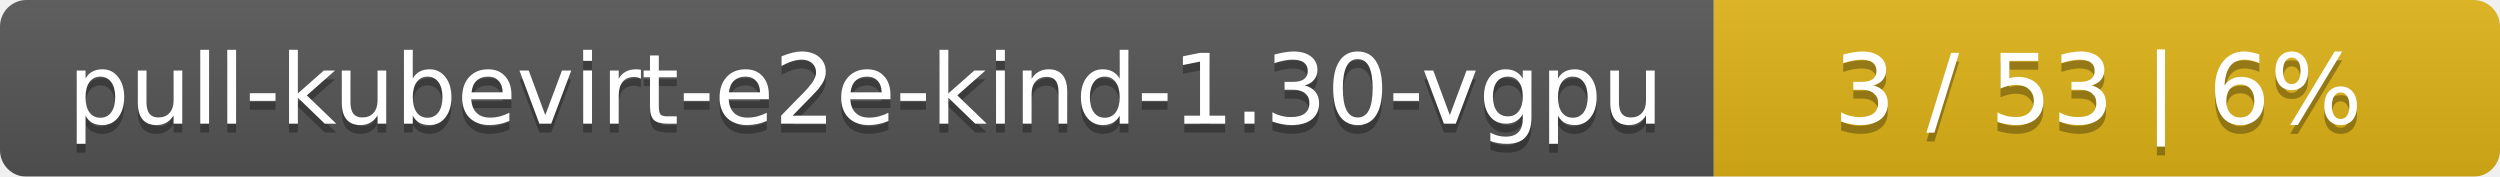
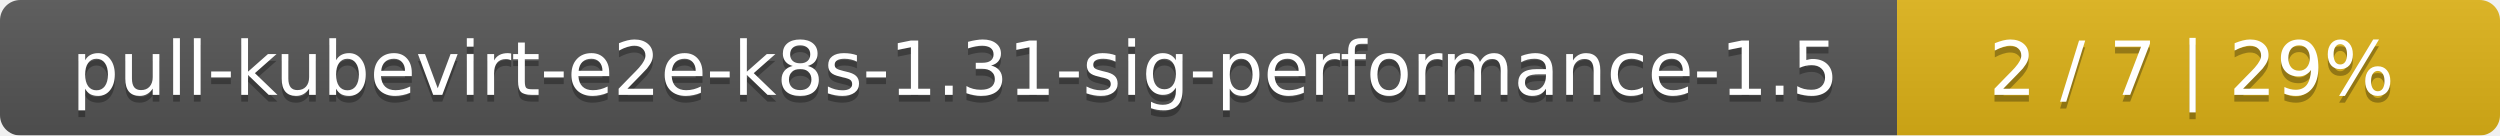
- <svg xmlns="http://www.w3.org/2000/svg" width="283" height="20">
+ <svg xmlns="http://www.w3.org/2000/svg" width="369" height="20">
  <linearGradient id="smooth" x2="0" y2="100%">
    <stop offset="0" stop-color="#bbb" stop-opacity=".1" />
    <stop offset="1" stop-opacity=".1" />
  </linearGradient>
  <mask id="round">
-     <rect width="283" height="20" rx="3" fill="#fff" />
+     <rect width="369" height="20" rx="3" fill="#fff" />
  </mask>
  <g mask="url(#round)">
-     <rect width="194" height="20" fill="#555" />
-     <rect x="194" width="89" height="20" fill="#dfb317" />
-     <rect width="283" height="20" fill="url(#smooth)" />
+     <rect width="280" height="20" fill="#555" />
+     <rect x="280" width="89" height="20" fill="#dfb317" />
+     <rect width="369" height="20" fill="url(#smooth)" />
  </g>
  <g fill="#fff" text-anchor="middle" font-family="DejaVu Sans,Verdana,Geneva,sans-serif" font-size="11">
-     <text x="98" y="15" fill="#010101" fill-opacity=".3">pull-kubevirt-e2e-kind-1.30-vgpu</text>
-     <text x="98" y="14">pull-kubevirt-e2e-kind-1.30-vgpu</text>
-     <text x="237.5" y="15" fill="#010101" fill-opacity=".3">3 / 53    |    6%</text>
-     <text x="237.5" y="14">3 / 53    |    6%</text>
+     <text x="141" y="15" fill="#010101" fill-opacity=".3">pull-kubevirt-e2e-k8s-1.31-sig-performance-1.5</text>
+     <text x="141" y="14">pull-kubevirt-e2e-k8s-1.31-sig-performance-1.5</text>
+     <text x="323.5" y="15" fill="#010101" fill-opacity=".3">2 / 7    |    29%</text>
+     <text x="323.5" y="14">2 / 7    |    29%</text>
  </g>
</svg>
